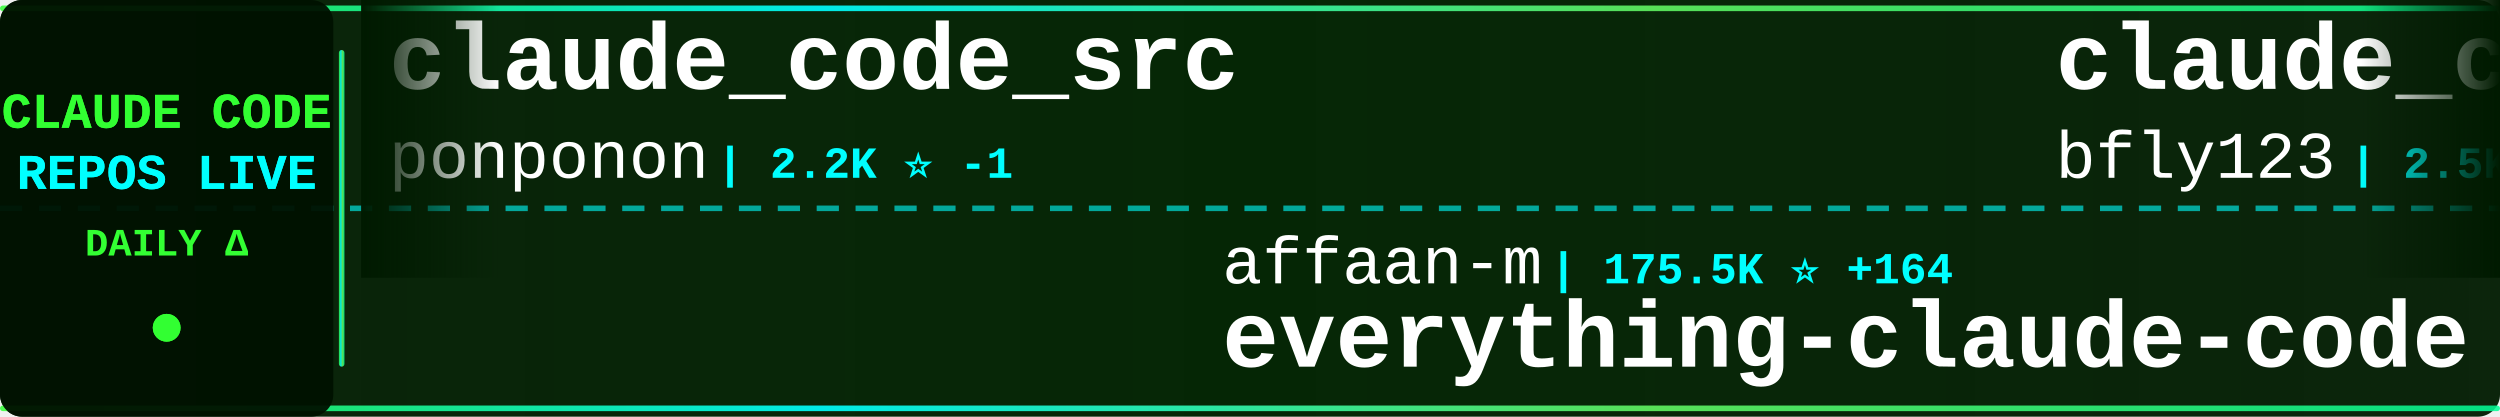
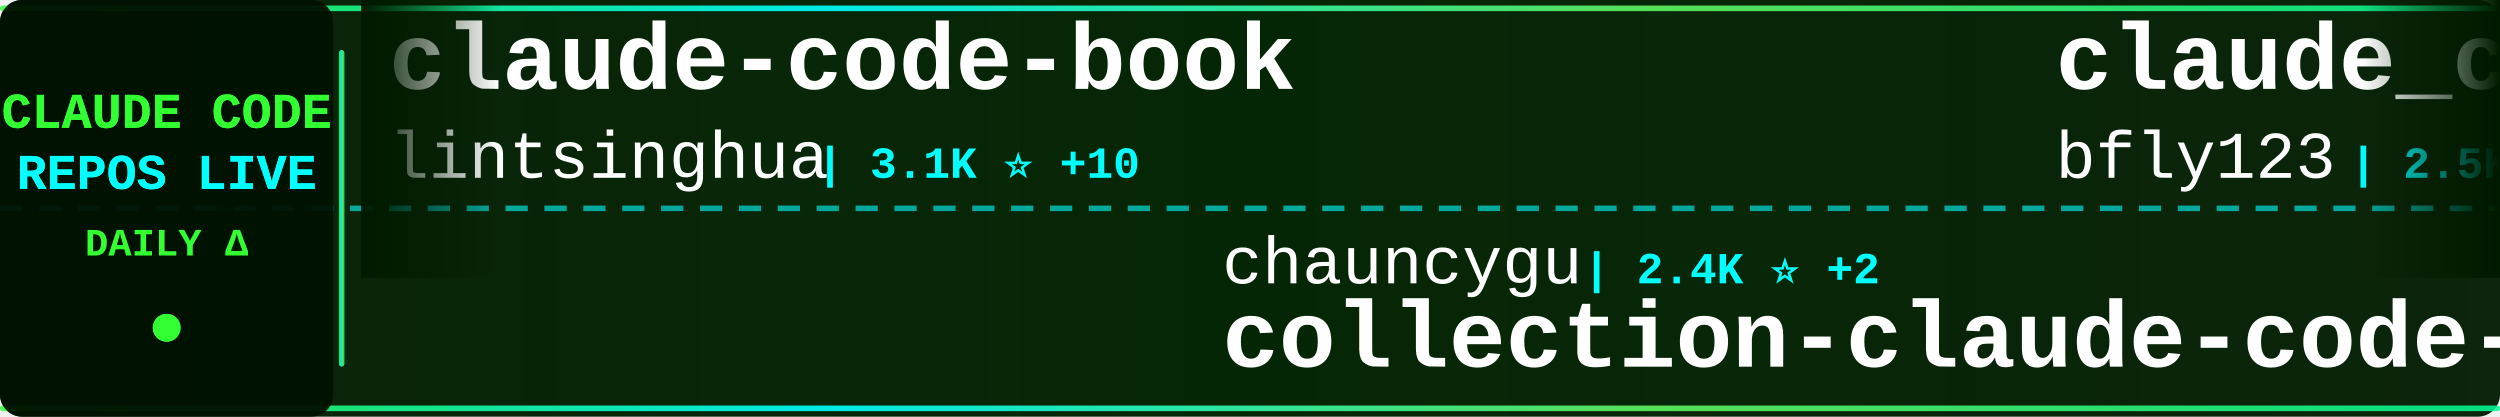
<svg xmlns="http://www.w3.org/2000/svg" width="900" height="150">
  <defs>
    <linearGradient id="tickerBg" x1="0%" y1="0%" x2="100%" y2="0%">
      <stop offset="0%" style="stop-color:#001a00;stop-opacity:0.95" />
      <stop offset="50%" style="stop-color:#002200;stop-opacity:0.98" />
      <stop offset="100%" style="stop-color:#001a00;stop-opacity:0.95" />
    </linearGradient>
    <linearGradient id="borderGrad" x1="0%" y1="0%" x2="100%" y2="0%">
      <stop offset="0%" style="stop-color:#33ff33;stop-opacity:0.85">
        <animate attributeName="stop-opacity" values="0.85;1;0.85" dur="2s" repeatCount="indefinite" />
      </stop>
      <stop offset="33%" style="stop-color:#00ffff;stop-opacity:0.9">
        <animate attributeName="stop-opacity" values="0.9;1;0.9" dur="2.2s" repeatCount="indefinite" />
      </stop>
      <stop offset="66%" style="stop-color:#66ff66;stop-opacity:0.85">
        <animate attributeName="stop-opacity" values="0.85;1;0.85" dur="1.8s" repeatCount="indefinite" />
      </stop>
      <stop offset="100%" style="stop-color:#00ff99;stop-opacity:0.85">
        <animate attributeName="stop-opacity" values="0.85;1;0.85" dur="2s" repeatCount="indefinite" />
      </stop>
    </linearGradient>
    <filter id="textGlow">
      <feGaussianBlur stdDeviation="0.1" result="coloredBlur" />
      <feMerge>
        <feMergeNode in="coloredBlur" />
        <feMergeNode in="SourceGraphic" />
      </feMerge>
    </filter>
    <filter id="metricGlow">
      <feGaussianBlur stdDeviation="0.2" result="coloredBlur" />
      <feMerge>
        <feMergeNode in="coloredBlur" />
        <feMergeNode in="SourceGraphic" />
      </feMerge>
    </filter>
    <linearGradient id="leftFade" x1="0%" y1="0%" x2="100%" y2="0%">
      <stop offset="0%" style="stop-color:#001a00;stop-opacity:1" />
      <stop offset="100%" style="stop-color:#001a00;stop-opacity:0" />
    </linearGradient>
    <linearGradient id="rightFade" x1="0%" y1="0%" x2="100%" y2="0%">
      <stop offset="0%" style="stop-color:#001a00;stop-opacity:0" />
      <stop offset="100%" style="stop-color:#001a00;stop-opacity:1" />
    </linearGradient>
  </defs>
  <rect width="900" height="150" fill="url(#tickerBg)" rx="8" />
  <rect x="0" y="2" width="900" height="2" fill="url(#borderGrad)" rx="1" />
  <rect x="0" y="146" width="900" height="2" fill="url(#borderGrad)" rx="1" />
  <line x1="0" y1="75" x2="900" y2="75" stroke="#00ffff" stroke-width="2" stroke-dasharray="8 6" opacity="0.6" />
  <rect x="0" y="0" width="120" height="150" fill="#001100" opacity="0.95" rx="8" />
  <text x="60" y="46" font-family="'Courier New', monospace" font-size="18" font-weight="bold" fill="#33ff33" text-anchor="middle" filter="url(#textGlow)">
    CLAUDE CODE
  </text>
  <text x="60" y="68" font-family="'Courier New', monospace" font-size="18" font-weight="bold" fill="#00ffff" text-anchor="middle" filter="url(#textGlow)">
    REPOS LIVE
  </text>
  <text x="60" y="92" font-family="'Courier New', monospace" font-size="14" font-weight="bold" fill="#33ff33" text-anchor="middle">
    DAILY Δ
  </text>
  <circle cx="60" cy="118" r="5" fill="#33ff33" filter="url(#metricGlow)">
    <animate attributeName="r" values="4;6;4" dur="1.5s" repeatCount="indefinite" />
    <animate attributeName="opacity" values="0.6;1;0.6" dur="1.5s" repeatCount="indefinite" />
  </circle>
  <rect x="122" y="18" width="2" height="114" fill="url(#borderGrad)" rx="1" />
  <clipPath id="tickerClip">
    <rect x="130" y="0" width="770" height="150" />
  </clipPath>
  <g clip-path="url(#tickerClip)">
    <g id="tickerItems">
      <animateTransform attributeName="transform" attributeType="XML" type="translate" from="0 0" to="-3000 0" dur="54s" repeatCount="indefinite" />
      <g transform="translate(0, 0)">
-         <text x="140" y="32" font-family="'Courier New', monospace" font-size="34" font-weight="bold" fill="#ffffff">claude_code_src</text>
-         <text x="140" y="64" font-family="'Courier New', monospace" font-size="24" font-weight="normal" fill="#ffffff" opacity="1.0">ponponon</text>
-         <text x="258" y="64" font-family="'Courier New', monospace" font-size="16" font-weight="bold" fill="#00ffff"> | 2.2K ⭐ -1</text>
+         <text x="140" y="32" font-family="'Courier New', monospace" font-size="34" font-weight="bold" fill="#ffffff">claude-code-book</text>
+         <text x="140" y="64" font-family="'Courier New', monospace" font-size="24" font-weight="normal" fill="#ffffff" opacity="1.0">lintsinghua</text>
+         <text x="294" y="64" font-family="'Courier New', monospace" font-size="16" font-weight="bold" fill="#00ffff"> | 3.1K ⭐ +10</text>
      </g>
      <g transform="translate(300, 0)">
-         <text x="140" y="102" font-family="'Courier New', monospace" font-size="24" font-weight="normal" fill="#ffffff" opacity="1.0">affaan-m</text>
-         <text x="258" y="102" font-family="'Courier New', monospace" font-size="16" font-weight="bold" fill="#00ffff"> | 175.5K ⭐ +164</text>
-         <text x="140" y="132" font-family="'Courier New', monospace" font-size="34" font-weight="bold" fill="#ffffff">everything-claude-code</text>
+         <text x="140" y="102" font-family="'Courier New', monospace" font-size="24" font-weight="normal" fill="#ffffff" opacity="1.0">chauncygu</text>
+         <text x="270" y="102" font-family="'Courier New', monospace" font-size="16" font-weight="bold" fill="#00ffff"> | 2.4K ⭐ +2</text>
+         <text x="140" y="132" font-family="'Courier New', monospace" font-size="34" font-weight="bold" fill="#ffffff">collection-claude-code-s...</text>
      </g>
      <g transform="translate(600, 0)">
        <text x="140" y="32" font-family="'Courier New', monospace" font-size="34" font-weight="bold" fill="#ffffff">claude_codex_bridge</text>
        <text x="140" y="64" font-family="'Courier New', monospace" font-size="24" font-weight="normal" fill="#ffffff" opacity="1.0">bfly123</text>
-         <text x="246" y="64" font-family="'Courier New', monospace" font-size="16" font-weight="bold" fill="#00ffff"> | 2.5K ⭐ +4</text>
+         <text x="246" y="64" font-family="'Courier New', monospace" font-size="16" font-weight="bold" fill="#00ffff"> | 2.5K ⭐ +2</text>
      </g>
      <g transform="translate(900, 0)">
-         <text x="140" y="102" font-family="'Courier New', monospace" font-size="24" font-weight="normal" fill="#ffffff" opacity="1.0">jarmuine</text>
-         <text x="258" y="102" font-family="'Courier New', monospace" font-size="16" font-weight="bold" fill="#00ffff"> | 2.1K ⭐ +1</text>
+         <text x="140" y="102" font-family="'Courier New', monospace" font-size="24" font-weight="normal" fill="#ffffff" opacity="1.0">ykdojo</text>
+         <text x="234" y="102" font-family="'Courier New', monospace" font-size="16" font-weight="bold" fill="#00ffff"> | 8.2K ⭐ +3</text>
+         <text x="140" y="132" font-family="'Courier New', monospace" font-size="34" font-weight="bold" fill="#ffffff">claude-code-tips</text>
+       </g>
+       <g transform="translate(1200, 0)">
+         <text x="140" y="32" font-family="'Courier New', monospace" font-size="34" font-weight="bold" fill="#ffffff">how-claude-code-works</text>
+         <text x="140" y="64" font-family="'Courier New', monospace" font-size="24" font-weight="normal" fill="#ffffff" opacity="1.0">Windy3f3f3f3f</text>
+         <text x="318" y="64" font-family="'Courier New', monospace" font-size="16" font-weight="bold" fill="#00ffff"> | 2.2K ⭐ +26</text>
+       </g>
+       <g transform="translate(1500, 0)">
+         <text x="140" y="102" font-family="'Courier New', monospace" font-size="24" font-weight="normal" fill="#ffffff" opacity="1.0">luyao618</text>
+         <text x="258" y="102" font-family="'Courier New', monospace" font-size="16" font-weight="bold" fill="#00ffff"> | 1.3K ⭐ +7</text>
+         <text x="140" y="132" font-family="'Courier New', monospace" font-size="34" font-weight="bold" fill="#ffffff">Claude-Code-Source-Study</text>
+       </g>
+       <g transform="translate(1800, 0)">
+         <text x="140" y="32" font-family="'Courier New', monospace" font-size="34" font-weight="bold" fill="#ffffff">claude-code-guide</text>
+         <text x="140" y="64" font-family="'Courier New', monospace" font-size="24" font-weight="normal" fill="#ffffff" opacity="1.0">Cranot</text>
+         <text x="234" y="64" font-family="'Courier New', monospace" font-size="16" font-weight="bold" fill="#00ffff"> | 2.7K ⭐</text>
+       </g>
+       <g transform="translate(2100, 0)">
+         <text x="140" y="102" font-family="'Courier New', monospace" font-size="24" font-weight="normal" fill="#ffffff" opacity="1.0">RishabhK103</text>
+         <text x="294" y="102" font-family="'Courier New', monospace" font-size="16" font-weight="bold" fill="#00ffff"> | 77 ⭐</text>
        <text x="140" y="132" font-family="'Courier New', monospace" font-size="34" font-weight="bold" fill="#ffffff">claude-code</text>
      </g>
-       <g transform="translate(1200, 0)">
-         <text x="140" y="32" font-family="'Courier New', monospace" font-size="34" font-weight="bold" fill="#ffffff">claude-plugins-official</text>
-         <text x="140" y="64" font-family="'Courier New', monospace" font-size="24" font-weight="normal" fill="#ffffff" opacity="1.0">anthropics</text>
-         <text x="282" y="64" font-family="'Courier New', monospace" font-size="16" font-weight="bold" fill="#00ffff"> | 18.8K ⭐ +30</text>
-       </g>
-       <g transform="translate(1500, 0)">
-         <text x="140" y="102" font-family="'Courier New', monospace" font-size="24" font-weight="normal" fill="#ffffff" opacity="1.0">sickn33</text>
-         <text x="246" y="102" font-family="'Courier New', monospace" font-size="16" font-weight="bold" fill="#00ffff"> | 36.8K ⭐ +25</text>
-         <text x="140" y="132" font-family="'Courier New', monospace" font-size="34" font-weight="bold" fill="#ffffff">antigravity-awesome-skil...</text>
-       </g>
-       <g transform="translate(1800, 0)">
-         <text x="140" y="32" font-family="'Courier New', monospace" font-size="34" font-weight="bold" fill="#ffffff">ClaudeCodeAgents</text>
-         <text x="140" y="64" font-family="'Courier New', monospace" font-size="24" font-weight="normal" fill="#ffffff" opacity="1.0">darcyegb</text>
-         <text x="258" y="64" font-family="'Courier New', monospace" font-size="16" font-weight="bold" fill="#00ffff"> | 686 ⭐</text>
-       </g>
-       <g transform="translate(2100, 0)">
-         <text x="140" y="102" font-family="'Courier New', monospace" font-size="24" font-weight="normal" fill="#ffffff" opacity="1.0">ykdojo</text>
-         <text x="234" y="102" font-family="'Courier New', monospace" font-size="16" font-weight="bold" fill="#00ffff"> | 8.2K ⭐ +2</text>
-         <text x="140" y="132" font-family="'Courier New', monospace" font-size="34" font-weight="bold" fill="#ffffff">claude-code-tips</text>
-       </g>
      <g transform="translate(2400, 0)">
-         <text x="140" y="32" font-family="'Courier New', monospace" font-size="34" font-weight="bold" fill="#ffffff">claude-code</text>
-         <text x="140" y="64" font-family="'Courier New', monospace" font-size="24" font-weight="normal" fill="#ffffff" opacity="1.0">claude-code-best</text>
-         <text x="354" y="64" font-family="'Courier New', monospace" font-size="16" font-weight="bold" fill="#00ffff"> | 17.8K ⭐ +27</text>
+         <text x="140" y="32" font-family="'Courier New', monospace" font-size="34" font-weight="bold" fill="#ffffff">ClaudeCode</text>
+         <text x="140" y="64" font-family="'Courier New', monospace" font-size="24" font-weight="normal" fill="#ffffff" opacity="1.0">guanshan</text>
+         <text x="258" y="64" font-family="'Courier New', monospace" font-size="16" font-weight="bold" fill="#00ffff"> | 58 ⭐</text>
      </g>
      <g transform="translate(2700, 0)">
-         <text x="140" y="102" font-family="'Courier New', monospace" font-size="24" font-weight="normal" fill="#ffffff" opacity="1.0">siteboon</text>
-         <text x="258" y="102" font-family="'Courier New', monospace" font-size="16" font-weight="bold" fill="#00ffff"> | 10.7K ⭐ +22</text>
-         <text x="140" y="132" font-family="'Courier New', monospace" font-size="34" font-weight="bold" fill="#ffffff">claudecodeui</text>
+         <text x="140" y="102" font-family="'Courier New', monospace" font-size="24" font-weight="normal" fill="#ffffff" opacity="1.0">oboard</text>
+         <text x="234" y="102" font-family="'Courier New', monospace" font-size="16" font-weight="bold" fill="#00ffff"> | 3.1K ⭐ +3</text>
+         <text x="140" y="132" font-family="'Courier New', monospace" font-size="34" font-weight="bold" fill="#ffffff">claude-code-rev</text>
      </g>
      <g transform="translate(3000, 0)">
-         <text x="140" y="32" font-family="'Courier New', monospace" font-size="34" font-weight="bold" fill="#ffffff">claude_code_src</text>
-         <text x="140" y="64" font-family="'Courier New', monospace" font-size="24" font-weight="normal" fill="#ffffff" opacity="1.0">ponponon</text>
-         <text x="258" y="64" font-family="'Courier New', monospace" font-size="16" font-weight="bold" fill="#00ffff"> | 2.2K ⭐ -1</text>
+         <text x="140" y="32" font-family="'Courier New', monospace" font-size="34" font-weight="bold" fill="#ffffff">claude-code-book</text>
+         <text x="140" y="64" font-family="'Courier New', monospace" font-size="24" font-weight="normal" fill="#ffffff" opacity="1.0">lintsinghua</text>
+         <text x="294" y="64" font-family="'Courier New', monospace" font-size="16" font-weight="bold" fill="#00ffff"> | 3.1K ⭐ +10</text>
      </g>
      <g transform="translate(3300, 0)">
-         <text x="140" y="102" font-family="'Courier New', monospace" font-size="24" font-weight="normal" fill="#ffffff" opacity="1.0">affaan-m</text>
-         <text x="258" y="102" font-family="'Courier New', monospace" font-size="16" font-weight="bold" fill="#00ffff"> | 175.5K ⭐ +164</text>
-         <text x="140" y="132" font-family="'Courier New', monospace" font-size="34" font-weight="bold" fill="#ffffff">everything-claude-code</text>
+         <text x="140" y="102" font-family="'Courier New', monospace" font-size="24" font-weight="normal" fill="#ffffff" opacity="1.0">chauncygu</text>
+         <text x="270" y="102" font-family="'Courier New', monospace" font-size="16" font-weight="bold" fill="#00ffff"> | 2.4K ⭐ +2</text>
+         <text x="140" y="132" font-family="'Courier New', monospace" font-size="34" font-weight="bold" fill="#ffffff">collection-claude-code-s...</text>
      </g>
      <g transform="translate(3600, 0)">
        <text x="140" y="32" font-family="'Courier New', monospace" font-size="34" font-weight="bold" fill="#ffffff">claude_codex_bridge</text>
        <text x="140" y="64" font-family="'Courier New', monospace" font-size="24" font-weight="normal" fill="#ffffff" opacity="1.0">bfly123</text>
-         <text x="246" y="64" font-family="'Courier New', monospace" font-size="16" font-weight="bold" fill="#00ffff"> | 2.5K ⭐ +4</text>
+         <text x="246" y="64" font-family="'Courier New', monospace" font-size="16" font-weight="bold" fill="#00ffff"> | 2.5K ⭐ +2</text>
      </g>
      <g transform="translate(3900, 0)">
-         <text x="140" y="102" font-family="'Courier New', monospace" font-size="24" font-weight="normal" fill="#ffffff" opacity="1.0">jarmuine</text>
-         <text x="258" y="102" font-family="'Courier New', monospace" font-size="16" font-weight="bold" fill="#00ffff"> | 2.1K ⭐ +1</text>
-         <text x="140" y="132" font-family="'Courier New', monospace" font-size="34" font-weight="bold" fill="#ffffff">claude-code</text>
+         <text x="140" y="102" font-family="'Courier New', monospace" font-size="24" font-weight="normal" fill="#ffffff" opacity="1.0">ykdojo</text>
+         <text x="234" y="102" font-family="'Courier New', monospace" font-size="16" font-weight="bold" fill="#00ffff"> | 8.2K ⭐ +3</text>
+         <text x="140" y="132" font-family="'Courier New', monospace" font-size="34" font-weight="bold" fill="#ffffff">claude-code-tips</text>
      </g>
    </g>
  </g>
  <rect x="130" y="0" width="50" height="100" fill="url(#leftFade)" />
  <rect x="850" y="0" width="50" height="100" fill="url(#rightFade)" />
</svg>
